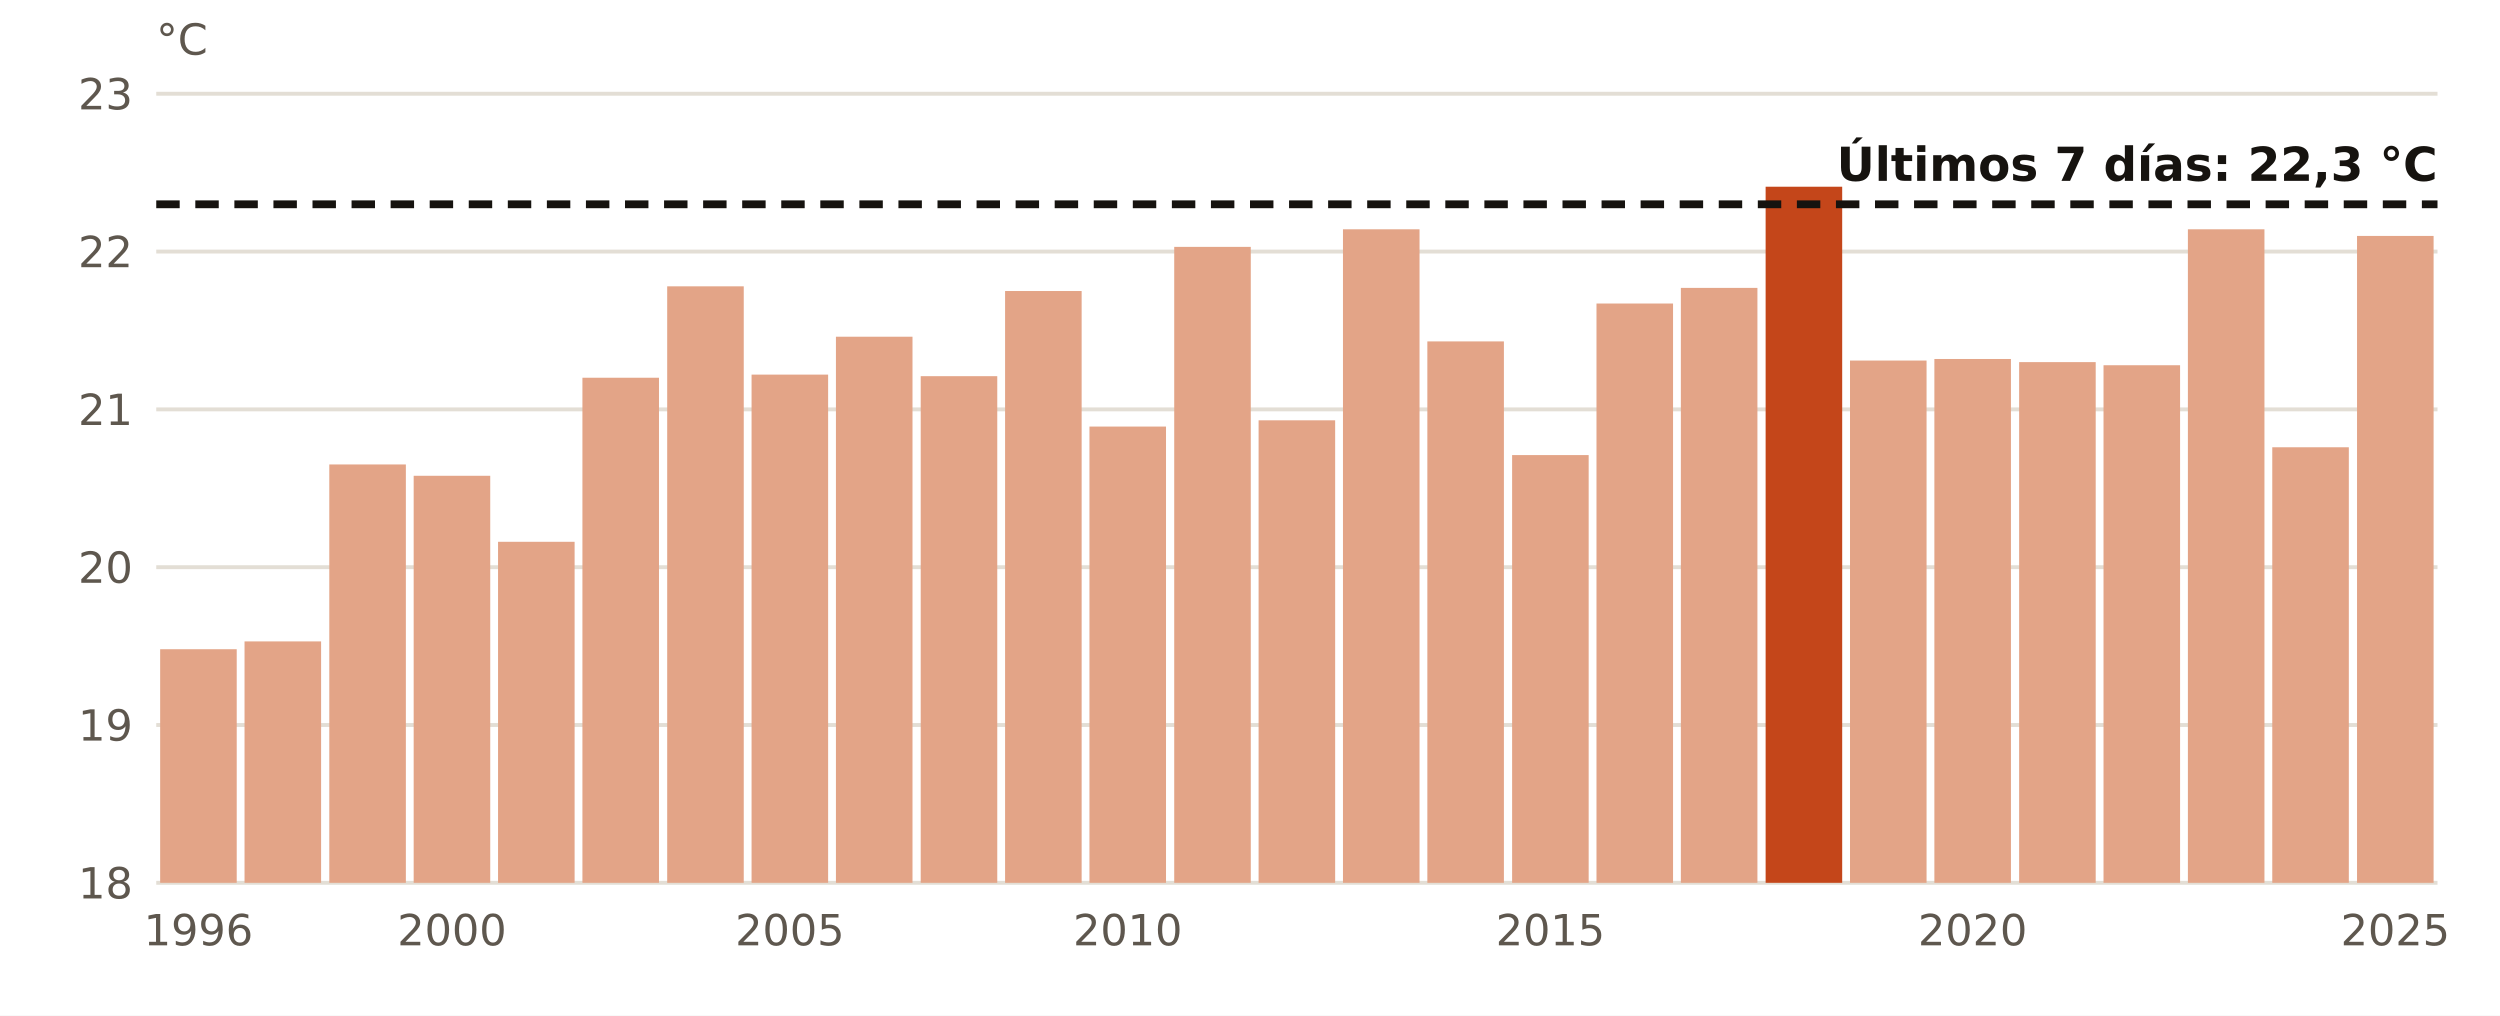
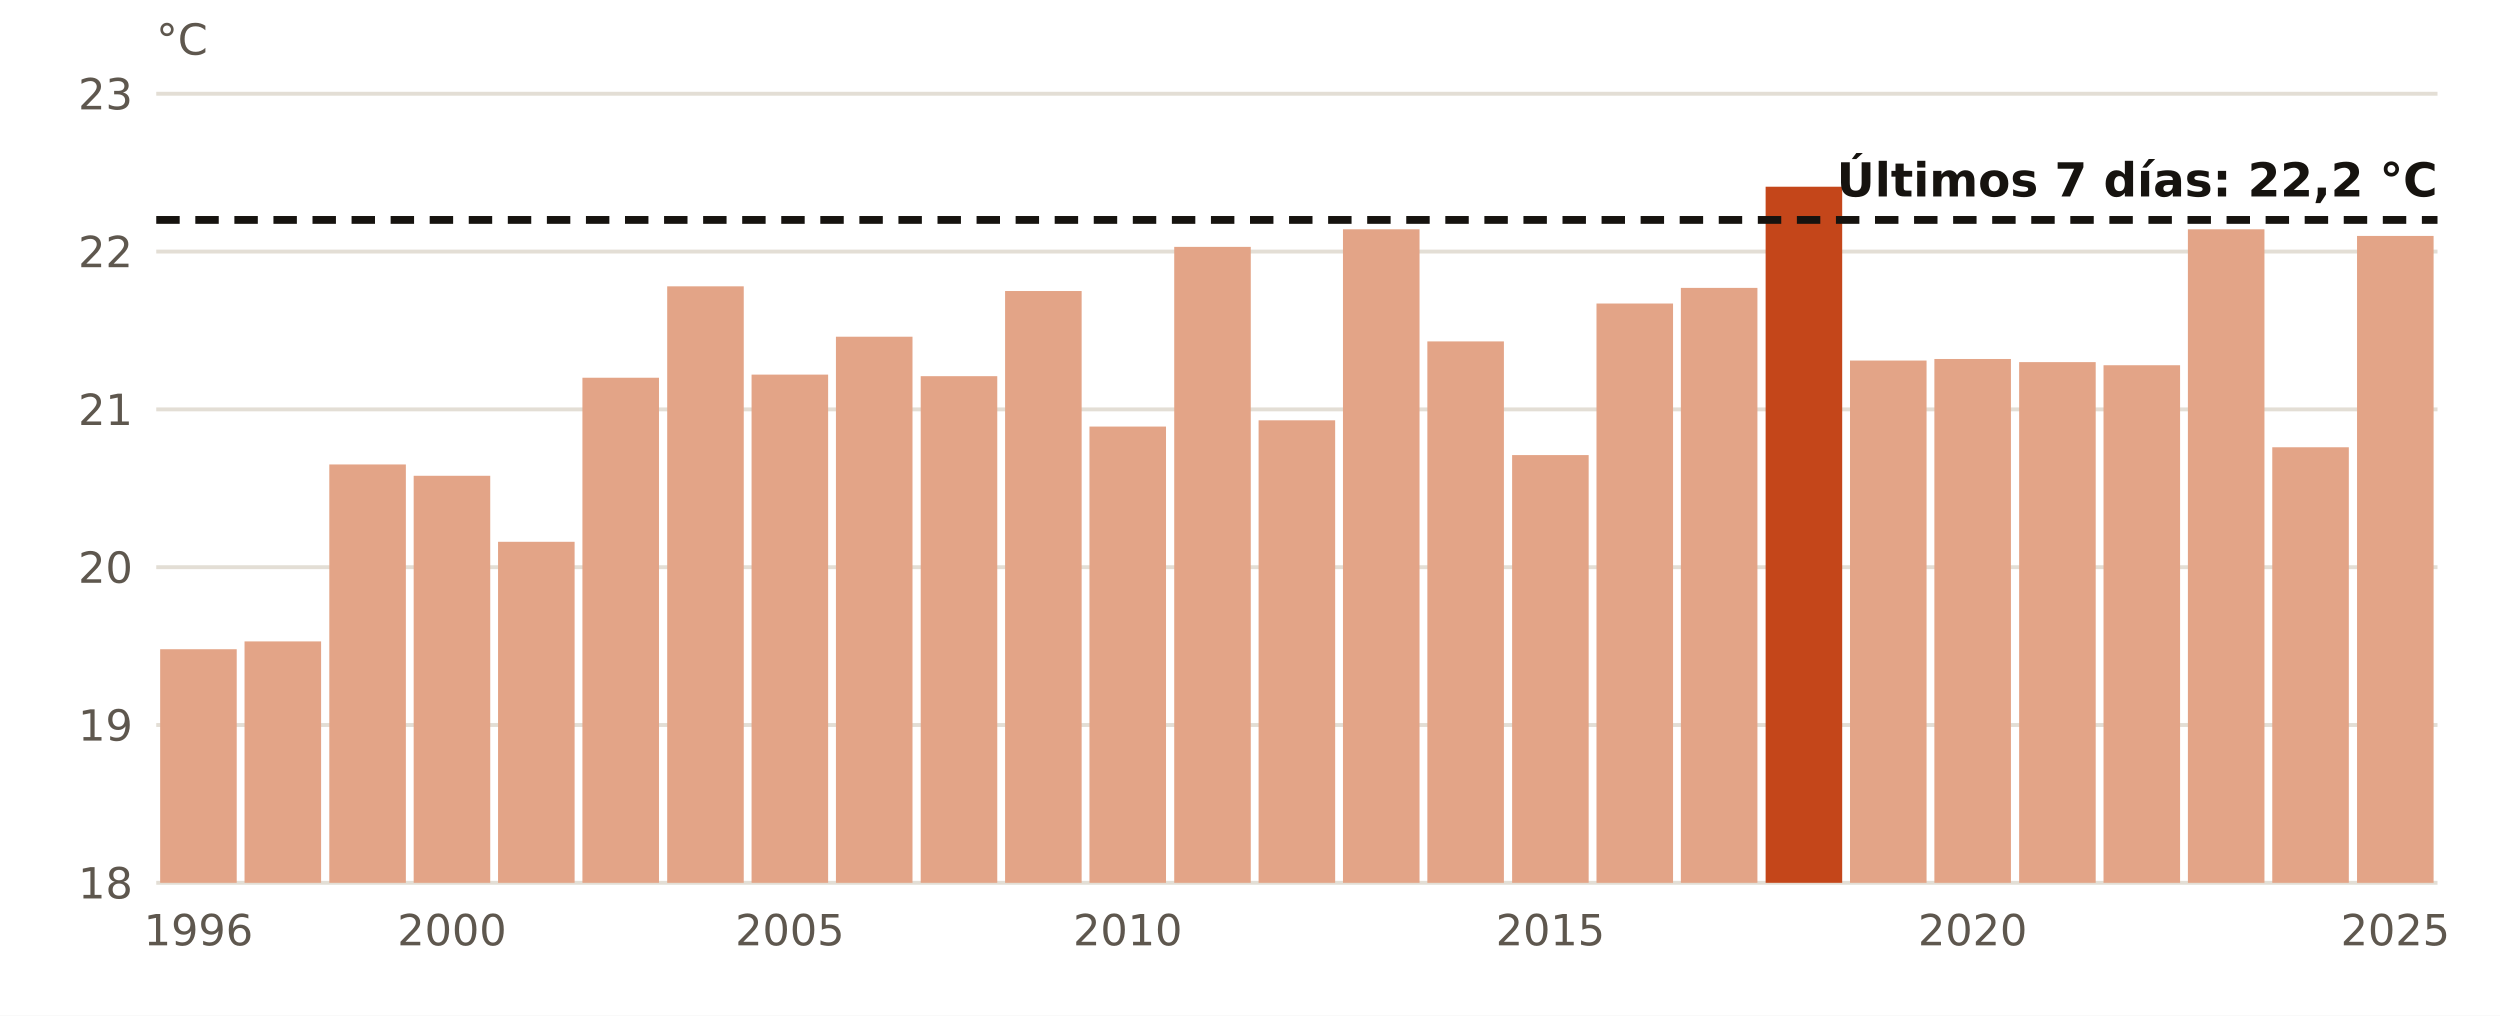
<svg xmlns="http://www.w3.org/2000/svg" viewBox="0 0 640 260" width="640" height="260" role="img" aria-label="El agua en golfo de Cádiz en octubre, año a año">
  <rect width="640" height="260" fill="#FFFFFF" />
  <line x1="40" x2="624" y1="226.0" y2="226.0" stroke="#E3DED5" stroke-width="1" />
  <text x="34.0" y="230.0" font-size="11" fill="#5E574E" text-anchor="end" font-weight="400" font-family="Public Sans, DejaVu Sans, Arial, sans-serif">18</text>
  <line x1="40" x2="624" y1="185.6" y2="185.6" stroke="#E3DED5" stroke-width="1" />
  <text x="34.0" y="189.6" font-size="11" fill="#5E574E" text-anchor="end" font-weight="400" font-family="Public Sans, DejaVu Sans, Arial, sans-serif">19</text>
  <line x1="40" x2="624" y1="145.2" y2="145.2" stroke="#E3DED5" stroke-width="1" />
  <text x="34.0" y="149.2" font-size="11" fill="#5E574E" text-anchor="end" font-weight="400" font-family="Public Sans, DejaVu Sans, Arial, sans-serif">20</text>
  <line x1="40" x2="624" y1="104.8" y2="104.8" stroke="#E3DED5" stroke-width="1" />
  <text x="34.0" y="108.8" font-size="11" fill="#5E574E" text-anchor="end" font-weight="400" font-family="Public Sans, DejaVu Sans, Arial, sans-serif">21</text>
  <line x1="40" x2="624" y1="64.4" y2="64.4" stroke="#E3DED5" stroke-width="1" />
  <text x="34.0" y="68.4" font-size="11" fill="#5E574E" text-anchor="end" font-weight="400" font-family="Public Sans, DejaVu Sans, Arial, sans-serif">22</text>
  <line x1="40" x2="624" y1="24.0" y2="24.0" stroke="#E3DED5" stroke-width="1" />
  <text x="34.0" y="28.0" font-size="11" fill="#5E574E" text-anchor="end" font-weight="400" font-family="Public Sans, DejaVu Sans, Arial, sans-serif">23</text>
  <rect x="41.0" y="166.2" width="19.6" height="59.8" fill="#E3A487" />
  <text x="50.8" y="242.0" font-size="11" fill="#5E574E" text-anchor="middle" font-weight="400" font-family="Public Sans, DejaVu Sans, Arial, sans-serif">1996</text>
  <rect x="62.6" y="164.2" width="19.6" height="61.8" fill="#E3A487" />
  <rect x="84.3" y="118.9" width="19.6" height="107.1" fill="#E3A487" />
  <rect x="105.9" y="121.8" width="19.6" height="104.2" fill="#E3A487" />
  <text x="115.7" y="242.0" font-size="11" fill="#5E574E" text-anchor="middle" font-weight="400" font-family="Public Sans, DejaVu Sans, Arial, sans-serif">2000</text>
  <rect x="127.5" y="138.7" width="19.6" height="87.3" fill="#E3A487" />
  <rect x="149.1" y="96.7" width="19.6" height="129.3" fill="#E3A487" />
  <rect x="170.8" y="73.3" width="19.6" height="152.7" fill="#E3A487" />
  <rect x="192.4" y="95.9" width="19.6" height="130.1" fill="#E3A487" />
  <text x="202.2" y="242.0" font-size="11" fill="#5E574E" text-anchor="middle" font-weight="400" font-family="Public Sans, DejaVu Sans, Arial, sans-serif">2005</text>
  <rect x="214.0" y="86.2" width="19.6" height="139.8" fill="#E3A487" />
  <rect x="235.7" y="96.3" width="19.6" height="129.7" fill="#E3A487" />
  <rect x="257.3" y="74.5" width="19.6" height="151.5" fill="#E3A487" />
  <rect x="278.9" y="109.2" width="19.6" height="116.8" fill="#E3A487" />
  <text x="288.7" y="242.0" font-size="11" fill="#5E574E" text-anchor="middle" font-weight="400" font-family="Public Sans, DejaVu Sans, Arial, sans-serif">2010</text>
  <rect x="300.6" y="63.2" width="19.6" height="162.8" fill="#E3A487" />
  <rect x="322.2" y="107.6" width="19.6" height="118.4" fill="#E3A487" />
  <rect x="343.8" y="58.7" width="19.6" height="167.3" fill="#E3A487" />
  <rect x="365.4" y="87.4" width="19.6" height="138.6" fill="#E3A487" />
  <rect x="387.1" y="116.5" width="19.6" height="109.5" fill="#E3A487" />
  <text x="396.9" y="242.0" font-size="11" fill="#5E574E" text-anchor="middle" font-weight="400" font-family="Public Sans, DejaVu Sans, Arial, sans-serif">2015</text>
  <rect x="408.7" y="77.7" width="19.6" height="148.3" fill="#E3A487" />
  <rect x="430.3" y="73.7" width="19.6" height="152.3" fill="#E3A487" />
  <rect x="452.0" y="47.8" width="19.6" height="178.2" fill="#C4461A" />
  <rect x="473.6" y="92.3" width="19.6" height="133.7" fill="#E3A487" />
  <rect x="495.2" y="91.9" width="19.6" height="134.1" fill="#E3A487" />
  <text x="505.0" y="242.0" font-size="11" fill="#5E574E" text-anchor="middle" font-weight="400" font-family="Public Sans, DejaVu Sans, Arial, sans-serif">2020</text>
  <rect x="516.9" y="92.7" width="19.6" height="133.3" fill="#E3A487" />
  <rect x="538.5" y="93.5" width="19.6" height="132.5" fill="#E3A487" />
  <rect x="560.1" y="58.7" width="19.6" height="167.3" fill="#E3A487" />
  <rect x="581.7" y="114.5" width="19.6" height="111.5" fill="#E3A487" />
  <rect x="603.4" y="60.4" width="19.6" height="165.6" fill="#E3A487" />
  <text x="613.2" y="242.0" font-size="11" fill="#5E574E" text-anchor="middle" font-weight="400" font-family="Public Sans, DejaVu Sans, Arial, sans-serif">2025</text>
-   <line x1="40" x2="624" y1="52.3" y2="52.3" stroke="#16130F" stroke-width="2" stroke-dasharray="6 4" />
-   <text x="624.0" y="46.3" font-size="12" fill="#16130F" text-anchor="end" font-weight="700" font-family="Public Sans, DejaVu Sans, Arial, sans-serif">Últimos 7 días: 22,3 °C</text>
+   <line x1="40" x2="624" y1="56.3" y2="56.3" stroke="#16130F" stroke-width="2" stroke-dasharray="6 4" />
+   <text x="624.0" y="50.3" font-size="12" fill="#16130F" text-anchor="end" font-weight="700" font-family="Public Sans, DejaVu Sans, Arial, sans-serif">Últimos 7 días: 22,2 °C</text>
  <text x="40.0" y="14.0" font-size="11" fill="#5E574E" text-anchor="start" font-weight="400" font-family="Public Sans, DejaVu Sans, Arial, sans-serif">°C</text>
</svg>
